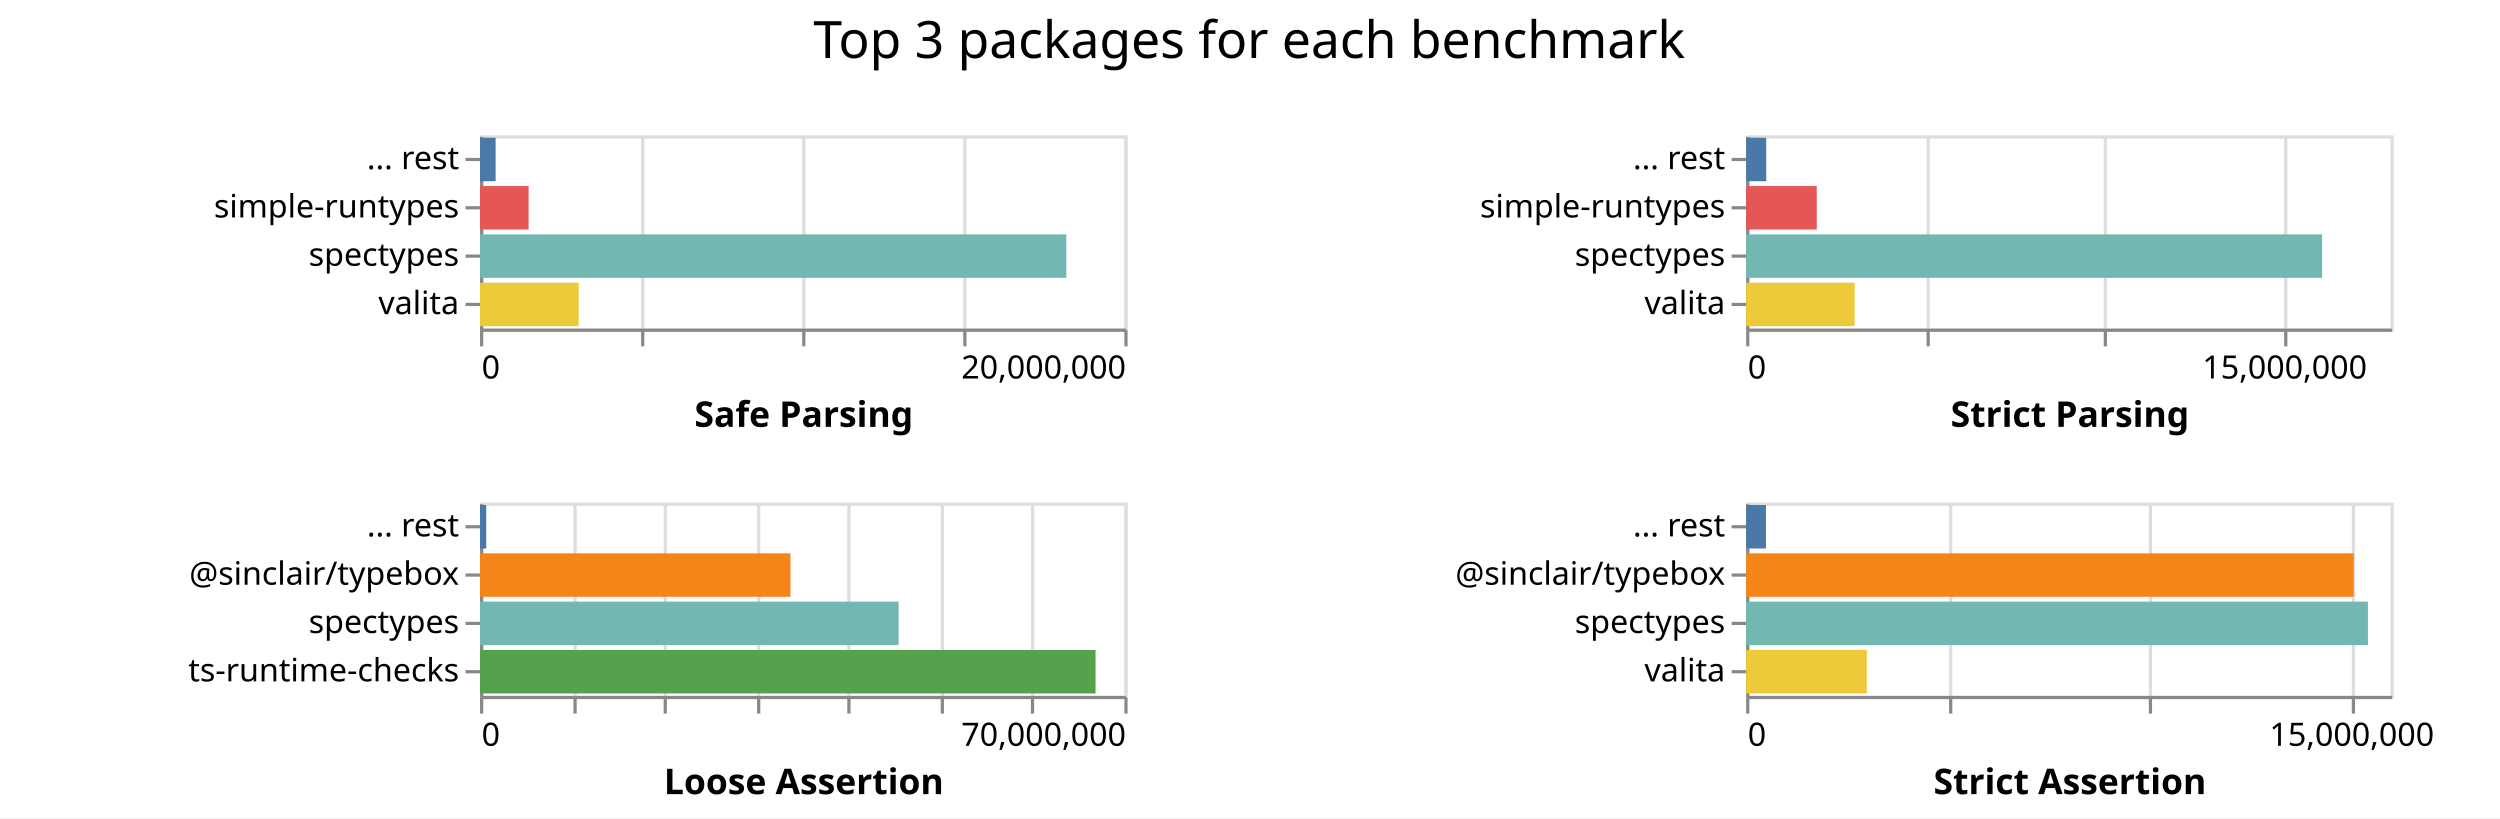
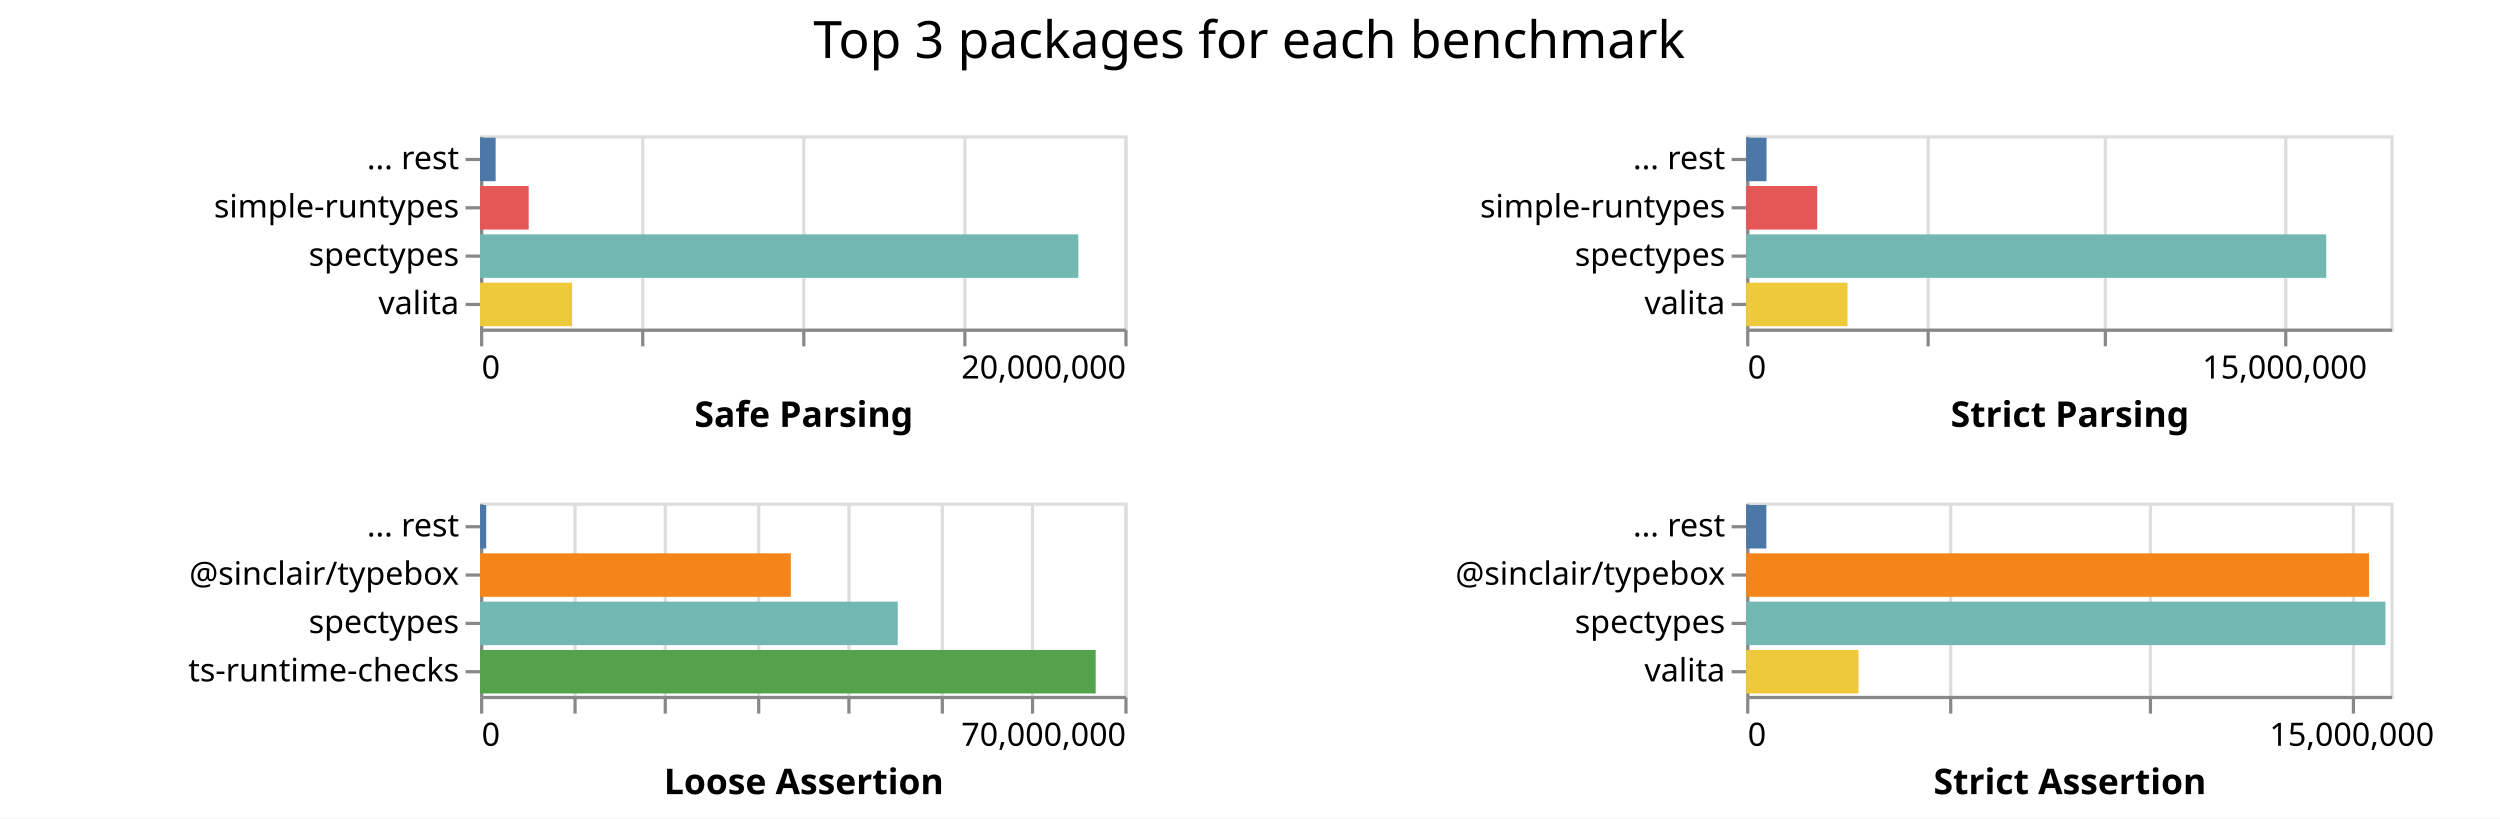
<svg xmlns="http://www.w3.org/2000/svg" class="marks" width="776" height="254">
  <path fill="#fff" d="M0 0h776v254H0z" />
  <g class="mark-group role-frame root" aria-roledescription="group mark container" fill="none" stroke-miterlimit="10">
    <path class="background" aria-hidden="true" d="M149 42Z" />
    <g class="mark-group role-scope child__Safe_Parsing_group" aria-roledescription="group mark container">
      <path class="background" aria-hidden="true" d="M149.5 42.5h200v60h-200Z" stroke="#ddd" />
      <g class="mark-group role-axis" aria-roledescription="axis" aria-label="X-axis for a linear scale with values from 0 to 20,000,000">
        <path class="background" aria-hidden="true" d="M149.5 102.5Z" pointer-events="none" />
        <g class="mark-rule role-axis-grid" pointer-events="none" stroke="#ddd">
          <path d="M149.5 102.5v-60M199.5 102.5v-60M249.5 102.5v-60M299.5 102.5v-60M349.5 102.5v-60" />
        </g>
      </g>
      <g pointer-events="none" class="mark-group role-axis" aria-roledescription="axis" aria-label="X-axis titled 'Safe Parsing' for a linear scale with values from 0 to 20,000,000">
        <path class="background" aria-hidden="true" d="M149.5 102.5Z" />
        <g class="mark-rule role-axis-tick" stroke="#888">
          <path d="M149.5 102.5v5M199.5 102.5v5M249.5 102.5v5M299.5 102.5v5M349.5 102.5v5" />
        </g>
        <g class="mark-text role-axis-label" font-family="sans-serif" font-size="10" fill="#000">
          <text transform="translate(149.5 117.5)">0</text>
          <text text-anchor="end" transform="translate(349.5 117.5)">20,000,000</text>
        </g>
        <path stroke="#888" d="M149.5 102.5h200" class="mark-rule role-axis-domain" />
        <text text-anchor="middle" transform="translate(249.5 132.5)" font-family="sans-serif" font-size="11" font-weight="bold" fill="#000" class="mark-text role-axis-title">Safe Parsing</text>
      </g>
      <g pointer-events="none" class="mark-group role-axis" aria-roledescription="axis" aria-label="Y-axis for a discrete scale with 4 values: ... rest, simple-runtypes, spectypes, valita">
        <path class="background" aria-hidden="true" d="M149.5 42.5Z" />
        <g class="mark-rule role-axis-tick" stroke="#888">
          <path d="M149.5 49.5h-5M149.5 64.5h-5M149.5 79.5h-5M149.5 94.5h-5" />
        </g>
        <g class="mark-text role-axis-label" text-anchor="end" font-family="sans-serif" font-size="10" fill="#000">
          <text transform="translate(142.5 52.5)">... rest</text>
          <text transform="translate(142.5 67.5)">simple-runtypes</text>
          <text transform="translate(142.5 82.5)">spectypes</text>
          <text transform="translate(142.5 97.5)">valita</text>
        </g>
        <path stroke="#888" d="M149.5 42.5v60" class="mark-rule role-axis-domain" />
      </g>
      <g class="mark-rect role-mark child__Safe_Parsing_marks" aria-roledescription="rect mark container">
-         <path d="M149 72.75h181.986v13.5H149Z" fill="#72b7b2" />
-         <path d="M149 87.75h30.623v13.5H149Z" fill="#eeca3b" />
-         <path d="M149 57.75h15.079v13.5H149Z" fill="#e45756" />
-         <path d="M149 42.75h4.844v13.5H149Z" fill="#4c78a8" />
+         <path d="M149 72.75h185.717v13.5H149Z" fill="#72b7b2" />
+         <path d="M149 87.75h28.58v13.5H149Z" fill="#eeca3b" />
+         <path d="M149 57.75h15.1v13.5H149Z" fill="#e45756" />
+         <path d="M149 42.75h4.845v13.5H149Z" fill="#4c78a8" />
      </g>
    </g>
    <g class="mark-group role-scope child__Strict_Parsing_group" aria-roledescription="group mark container">
      <path class="background" aria-hidden="true" d="M542.5 42.5h200v60h-200Z" stroke="#ddd" />
      <g class="mark-group role-axis" aria-roledescription="axis" aria-label="X-axis for a linear scale with values from 0 to 18,000,000">
        <path class="background" aria-hidden="true" d="M542.5 102.5Z" pointer-events="none" />
        <g class="mark-rule role-axis-grid" pointer-events="none" stroke="#ddd">
          <path d="M542.5 102.5v-60M598.5 102.5v-60M653.5 102.5v-60M709.5 102.5v-60" />
        </g>
      </g>
      <g pointer-events="none" class="mark-group role-axis" aria-roledescription="axis" aria-label="X-axis titled 'Strict Parsing' for a linear scale with values from 0 to 18,000,000">
        <path class="background" aria-hidden="true" d="M542.5 102.5Z" />
        <g class="mark-rule role-axis-tick" stroke="#888">
          <path d="M542.5 102.5v5M598.5 102.5v5M653.5 102.5v5M709.5 102.5v5" />
        </g>
        <g class="mark-text role-axis-label" font-family="sans-serif" font-size="10" fill="#000">
          <text transform="translate(542.5 117.5)">0</text>
          <text text-anchor="middle" transform="translate(709.167 117.5)">15,000,000</text>
        </g>
        <path stroke="#888" d="M542.5 102.5h200" class="mark-rule role-axis-domain" />
        <text text-anchor="middle" transform="translate(642.5 132.5)" font-family="sans-serif" font-size="11" font-weight="bold" fill="#000" class="mark-text role-axis-title">Strict Parsing</text>
      </g>
      <g pointer-events="none" class="mark-group role-axis" aria-roledescription="axis" aria-label="Y-axis for a discrete scale with 4 values: ... rest, simple-runtypes, spectypes, valita">
        <path class="background" aria-hidden="true" d="M542.5 42.5Z" />
        <g class="mark-rule role-axis-tick" stroke="#888">
          <path d="M542.5 49.5h-5M542.5 64.5h-5M542.5 79.5h-5M542.5 94.5h-5" />
        </g>
        <g class="mark-text role-axis-label" text-anchor="end" font-family="sans-serif" font-size="10" fill="#000">
          <text transform="translate(535.5 52.5)">... rest</text>
          <text transform="translate(535.5 67.5)">simple-runtypes</text>
          <text transform="translate(535.5 82.5)">spectypes</text>
          <text transform="translate(535.5 97.5)">valita</text>
        </g>
        <path stroke="#888" d="M542.5 42.5v60" class="mark-rule role-axis-domain" />
      </g>
      <g class="mark-rect role-mark child__Strict_Parsing_marks" aria-roledescription="rect mark container">
-         <path d="M542 72.75h178.783v13.5H542Z" fill="#72b7b2" />
-         <path d="M542 87.75h33.684v13.5H542Z" fill="#eeca3b" />
-         <path d="M542 57.75h21.92v13.5H542Z" fill="#e45756" />
-         <path d="M542 42.75h6.244v13.5H542Z" fill="#4c78a8" />
+         <path d="M542 72.75h180.068v13.5H542Z" fill="#72b7b2" />
+         <path d="M542 87.75h31.468v13.5H542Z" fill="#eeca3b" />
+         <path d="M542 57.75h22.062v13.5H542Z" fill="#e45756" />
+         <path d="M542 42.75h6.333v13.5H542Z" fill="#4c78a8" />
      </g>
    </g>
    <g class="mark-group role-scope child__Loose_Assertion_group" aria-roledescription="group mark container">
      <path class="background" aria-hidden="true" d="M149.5 156.5h200v60h-200Z" stroke="#ddd" />
      <g class="mark-group role-axis" aria-roledescription="axis" aria-label="X-axis for a linear scale with values from 0 to 70,000,000">
        <path class="background" aria-hidden="true" d="M149.5 216.5Z" pointer-events="none" />
        <g class="mark-rule role-axis-grid" pointer-events="none" stroke="#ddd">
          <path d="M149.5 216.5v-60M178.5 216.5v-60M206.5 216.5v-60M235.5 216.5v-60M263.5 216.5v-60M292.5 216.5v-60M320.5 216.5v-60M349.5 216.5v-60" />
        </g>
      </g>
      <g pointer-events="none" class="mark-group role-axis" aria-roledescription="axis" aria-label="X-axis titled 'Loose Assertion' for a linear scale with values from 0 to 70,000,000">
        <path class="background" aria-hidden="true" d="M149.5 216.5Z" />
        <g class="mark-rule role-axis-tick" stroke="#888">
          <path d="M149.5 216.5v5M178.5 216.5v5M206.5 216.5v5M235.5 216.5v5M263.5 216.5v5M292.5 216.5v5M320.5 216.5v5M349.5 216.5v5" />
        </g>
        <g class="mark-text role-axis-label" font-family="sans-serif" font-size="10" fill="#000">
          <text transform="translate(149.5 231.5)">0</text>
          <text text-anchor="end" transform="translate(349.5 231.5)">70,000,000</text>
        </g>
        <path stroke="#888" d="M149.5 216.5h200" class="mark-rule role-axis-domain" />
        <text text-anchor="middle" transform="translate(249.5 246.5)" font-family="sans-serif" font-size="11" font-weight="bold" fill="#000" class="mark-text role-axis-title">Loose Assertion</text>
      </g>
      <g pointer-events="none" class="mark-group role-axis" aria-roledescription="axis" aria-label="Y-axis for a discrete scale with 4 values: ... rest, @sinclair/typebox, spectypes, ts-runtime-checks">
        <path class="background" aria-hidden="true" d="M149.5 156.5Z" />
        <g class="mark-rule role-axis-tick" stroke="#888">
          <path d="M149.5 163.5h-5M149.5 178.5h-5M149.5 193.5h-5M149.5 208.5h-5" />
        </g>
        <g class="mark-text role-axis-label" text-anchor="end" font-family="sans-serif" font-size="10" fill="#000">
          <text transform="translate(142.5 166.5)">... rest</text>
          <text transform="translate(142.5 181.5)">@sinclair/typebox</text>
          <text transform="translate(142.5 196.5)">spectypes</text>
          <text transform="translate(142.5 211.5)">ts-runtime-checks</text>
        </g>
        <path stroke="#888" d="M149.5 156.5v60" class="mark-rule role-axis-domain" />
      </g>
      <g class="mark-rect role-mark child__Loose_Assertion_marks" aria-roledescription="rect mark container">
-         <path d="M149 201.75h191.06v13.5H149Z" fill="#54a24b" />
-         <path d="M149 186.75h129.928v13.5H149Z" fill="#72b7b2" />
-         <path d="M149 171.75h96.358v13.5H149Z" fill="#f58518" />
-         <path d="M149 156.75h1.925v13.5H149Z" fill="#4c78a8" />
+         <path d="M149 201.75h191.105v13.5H149Z" fill="#54a24b" />
+         <path d="M149 186.75h129.651v13.5H149Z" fill="#72b7b2" />
+         <path d="M149 171.75h96.468v13.5H149Z" fill="#f58518" />
+         <path d="M149 156.75h1.922v13.5H149Z" fill="#4c78a8" />
      </g>
    </g>
    <g class="mark-group role-scope child__Strict_Assertion_group" aria-roledescription="group mark container">
      <path class="background" aria-hidden="true" d="M542.5 156.5h200v60h-200Z" stroke="#ddd" />
      <g class="mark-group role-axis" aria-roledescription="axis" aria-label="X-axis for a linear scale with values from 0 to 16,000,000">
        <path class="background" aria-hidden="true" d="M542.5 216.5Z" pointer-events="none" />
        <g class="mark-rule role-axis-grid" pointer-events="none" stroke="#ddd">
          <path d="M542.5 216.5v-60M605.5 216.5v-60M667.5 216.5v-60M730.5 216.5v-60" />
        </g>
      </g>
      <g pointer-events="none" class="mark-group role-axis" aria-roledescription="axis" aria-label="X-axis titled 'Strict Assertion' for a linear scale with values from 0 to 16,000,000">
        <path class="background" aria-hidden="true" d="M542.5 216.5Z" />
        <g class="mark-rule role-axis-tick" stroke="#888">
          <path d="M542.5 216.5v5M605.5 216.5v5M667.5 216.5v5M730.5 216.5v5" />
        </g>
        <g class="mark-text role-axis-label" font-family="sans-serif" font-size="10" fill="#000">
          <text transform="translate(542.5 231.5)">0</text>
          <text text-anchor="middle" transform="translate(730 231.5)">15,000,000</text>
        </g>
        <path stroke="#888" d="M542.5 216.5h200" class="mark-rule role-axis-domain" />
        <text text-anchor="middle" transform="translate(642.5 246.5)" font-family="sans-serif" font-size="11" font-weight="bold" fill="#000" class="mark-text role-axis-title">Strict Assertion</text>
      </g>
      <g pointer-events="none" class="mark-group role-axis" aria-roledescription="axis" aria-label="Y-axis for a discrete scale with 4 values: ... rest, @sinclair/typebox, spectypes, valita">
        <path class="background" aria-hidden="true" d="M542.5 156.5Z" />
        <g class="mark-rule role-axis-tick" stroke="#888">
          <path d="M542.5 163.5h-5M542.5 178.5h-5M542.5 193.5h-5M542.5 208.5h-5" />
        </g>
        <g class="mark-text role-axis-label" text-anchor="end" font-family="sans-serif" font-size="10" fill="#000">
          <text transform="translate(535.5 166.5)">... rest</text>
          <text transform="translate(535.5 181.5)">@sinclair/typebox</text>
          <text transform="translate(535.5 196.5)">spectypes</text>
          <text transform="translate(535.5 211.5)">valita</text>
        </g>
        <path stroke="#888" d="M542.5 156.5v60" class="mark-rule role-axis-domain" />
      </g>
      <g class="mark-rect role-mark child__Strict_Assertion_marks" aria-roledescription="rect mark container">
-         <path d="M542 186.75h193.007v13.5H542Z" fill="#72b7b2" />
-         <path d="M542 171.75h188.602v13.5H542Z" fill="#f58518" />
-         <path d="M542 201.75h37.464v13.5H542Z" fill="#eeca3b" />
-         <path d="M542 156.75h6.148v13.5H542Z" fill="#4c78a8" />
+         <path d="M542 186.75h198.443v13.5H542Z" fill="#72b7b2" />
+         <path d="M542 171.75h193.355v13.5H542Z" fill="#f58518" />
+         <path d="M542 201.75h34.878v13.5H542Z" fill="#eeca3b" />
+         <path d="M542 156.75h6.277v13.5H542Z" fill="#4c78a8" />
      </g>
    </g>
    <g class="mark-group role-title">
      <path class="background" aria-hidden="true" d="M387.75 5Z" pointer-events="none" />
      <text text-anchor="middle" transform="translate(387.75 18)" font-family="sans-serif" font-size="16" fill="#000" class="mark-text role-title-text" aria-roledescription="title" aria-label="Title text 'Top 3 packages for each benchmark'" pointer-events="none">Top 3 packages for each benchmark</text>
    </g>
  </g>
</svg>
